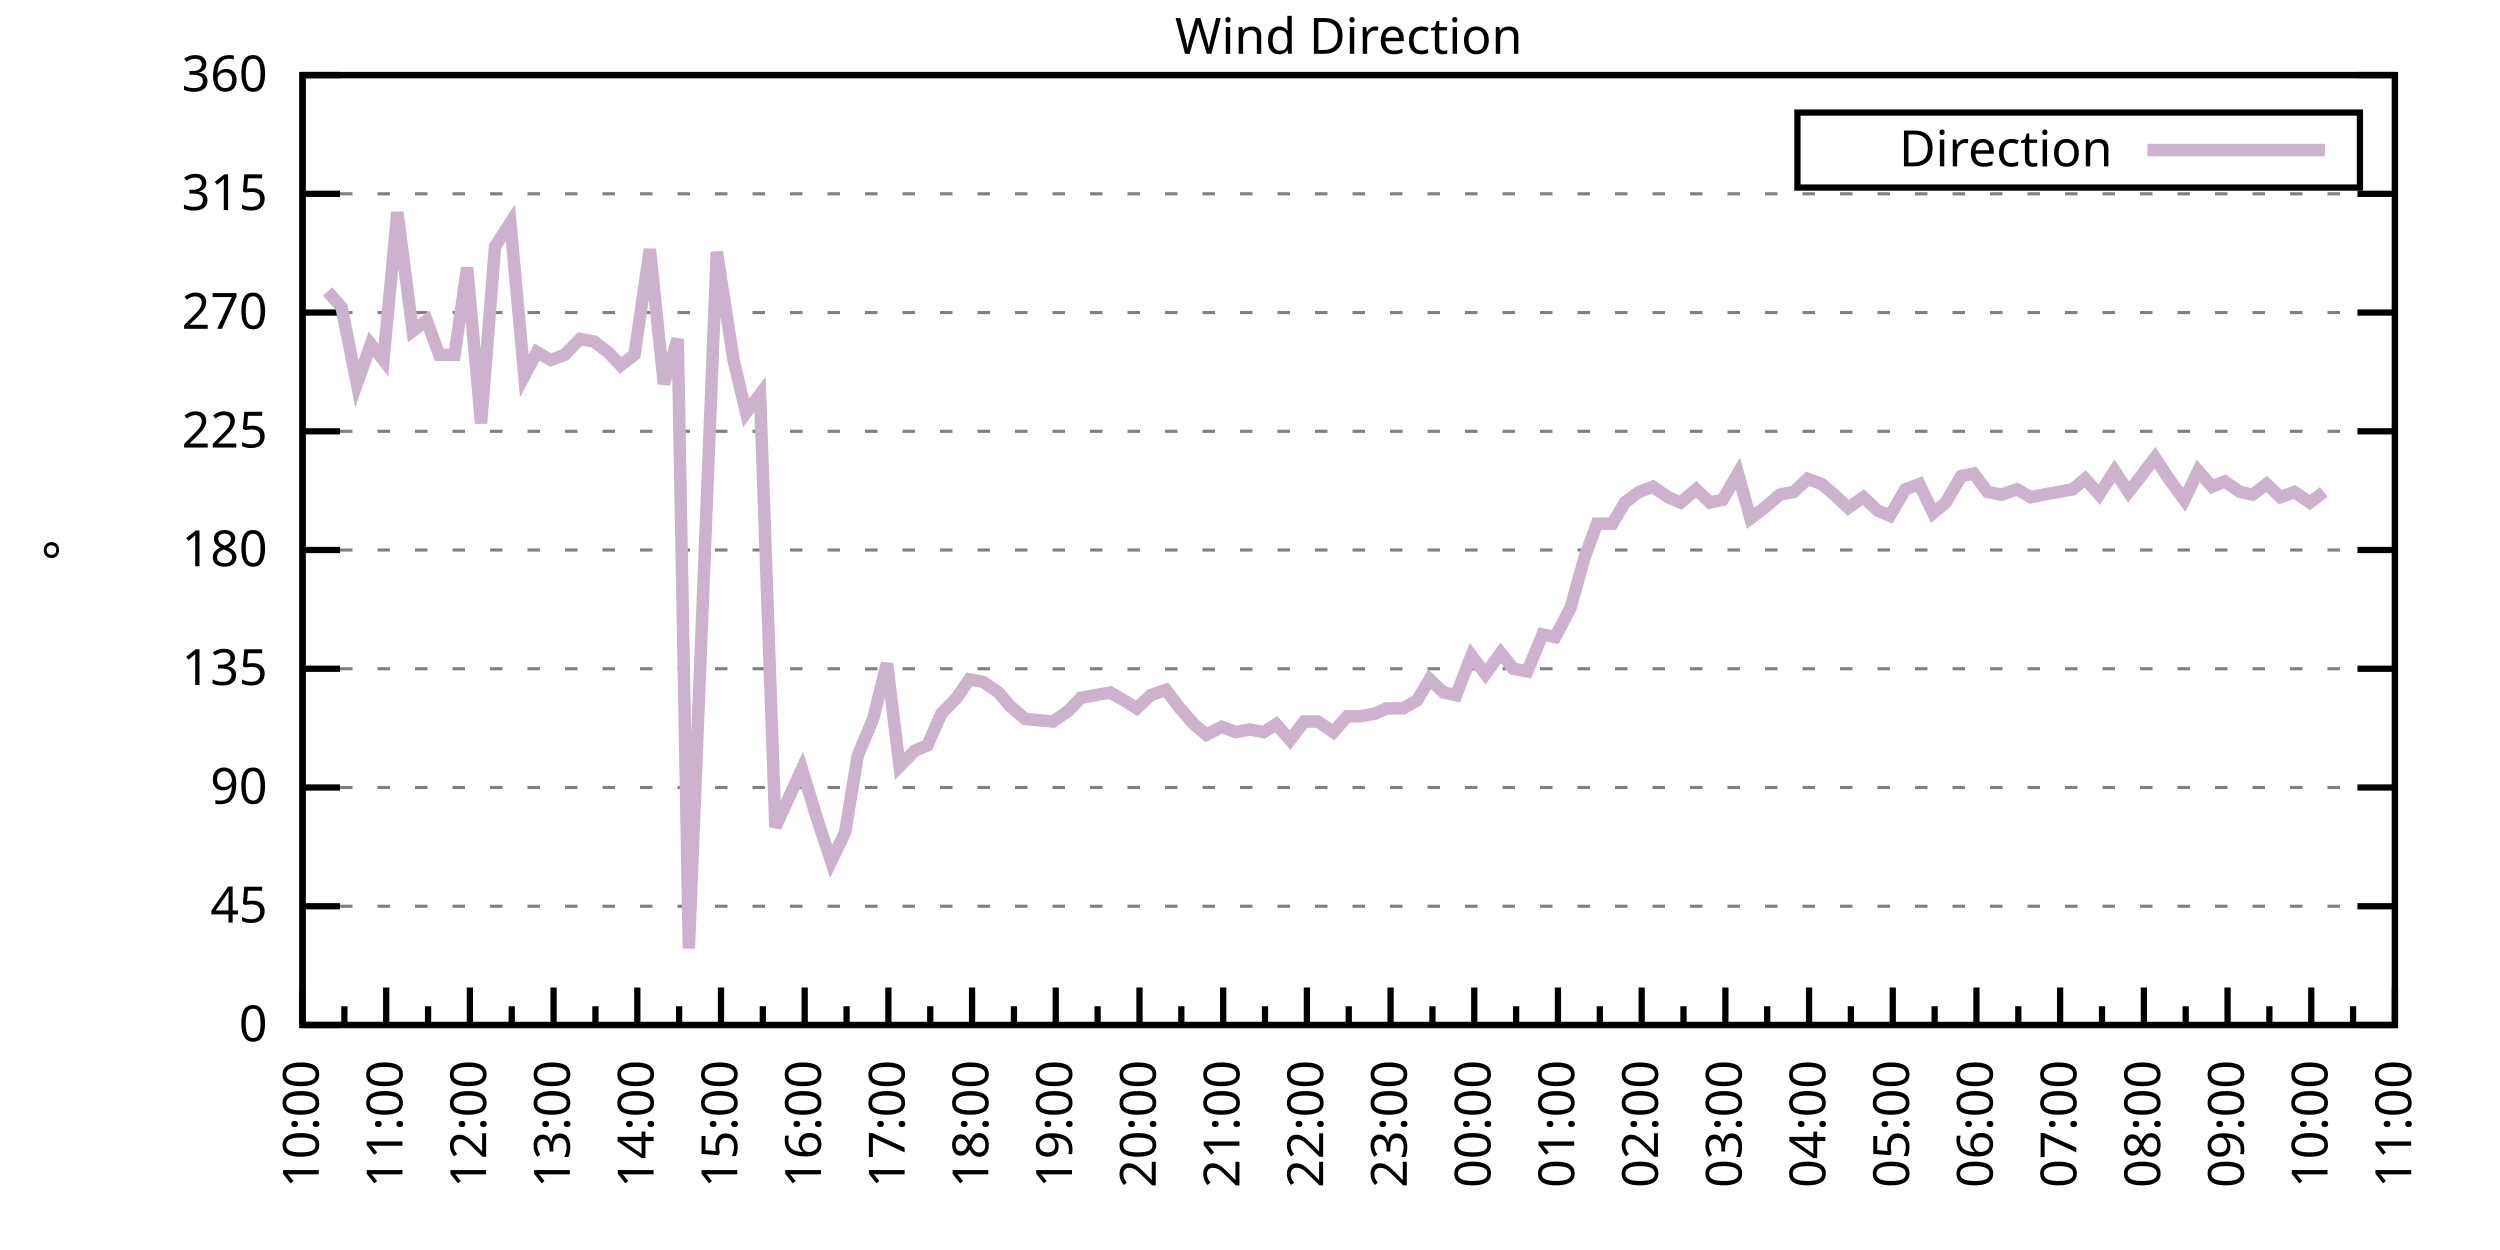
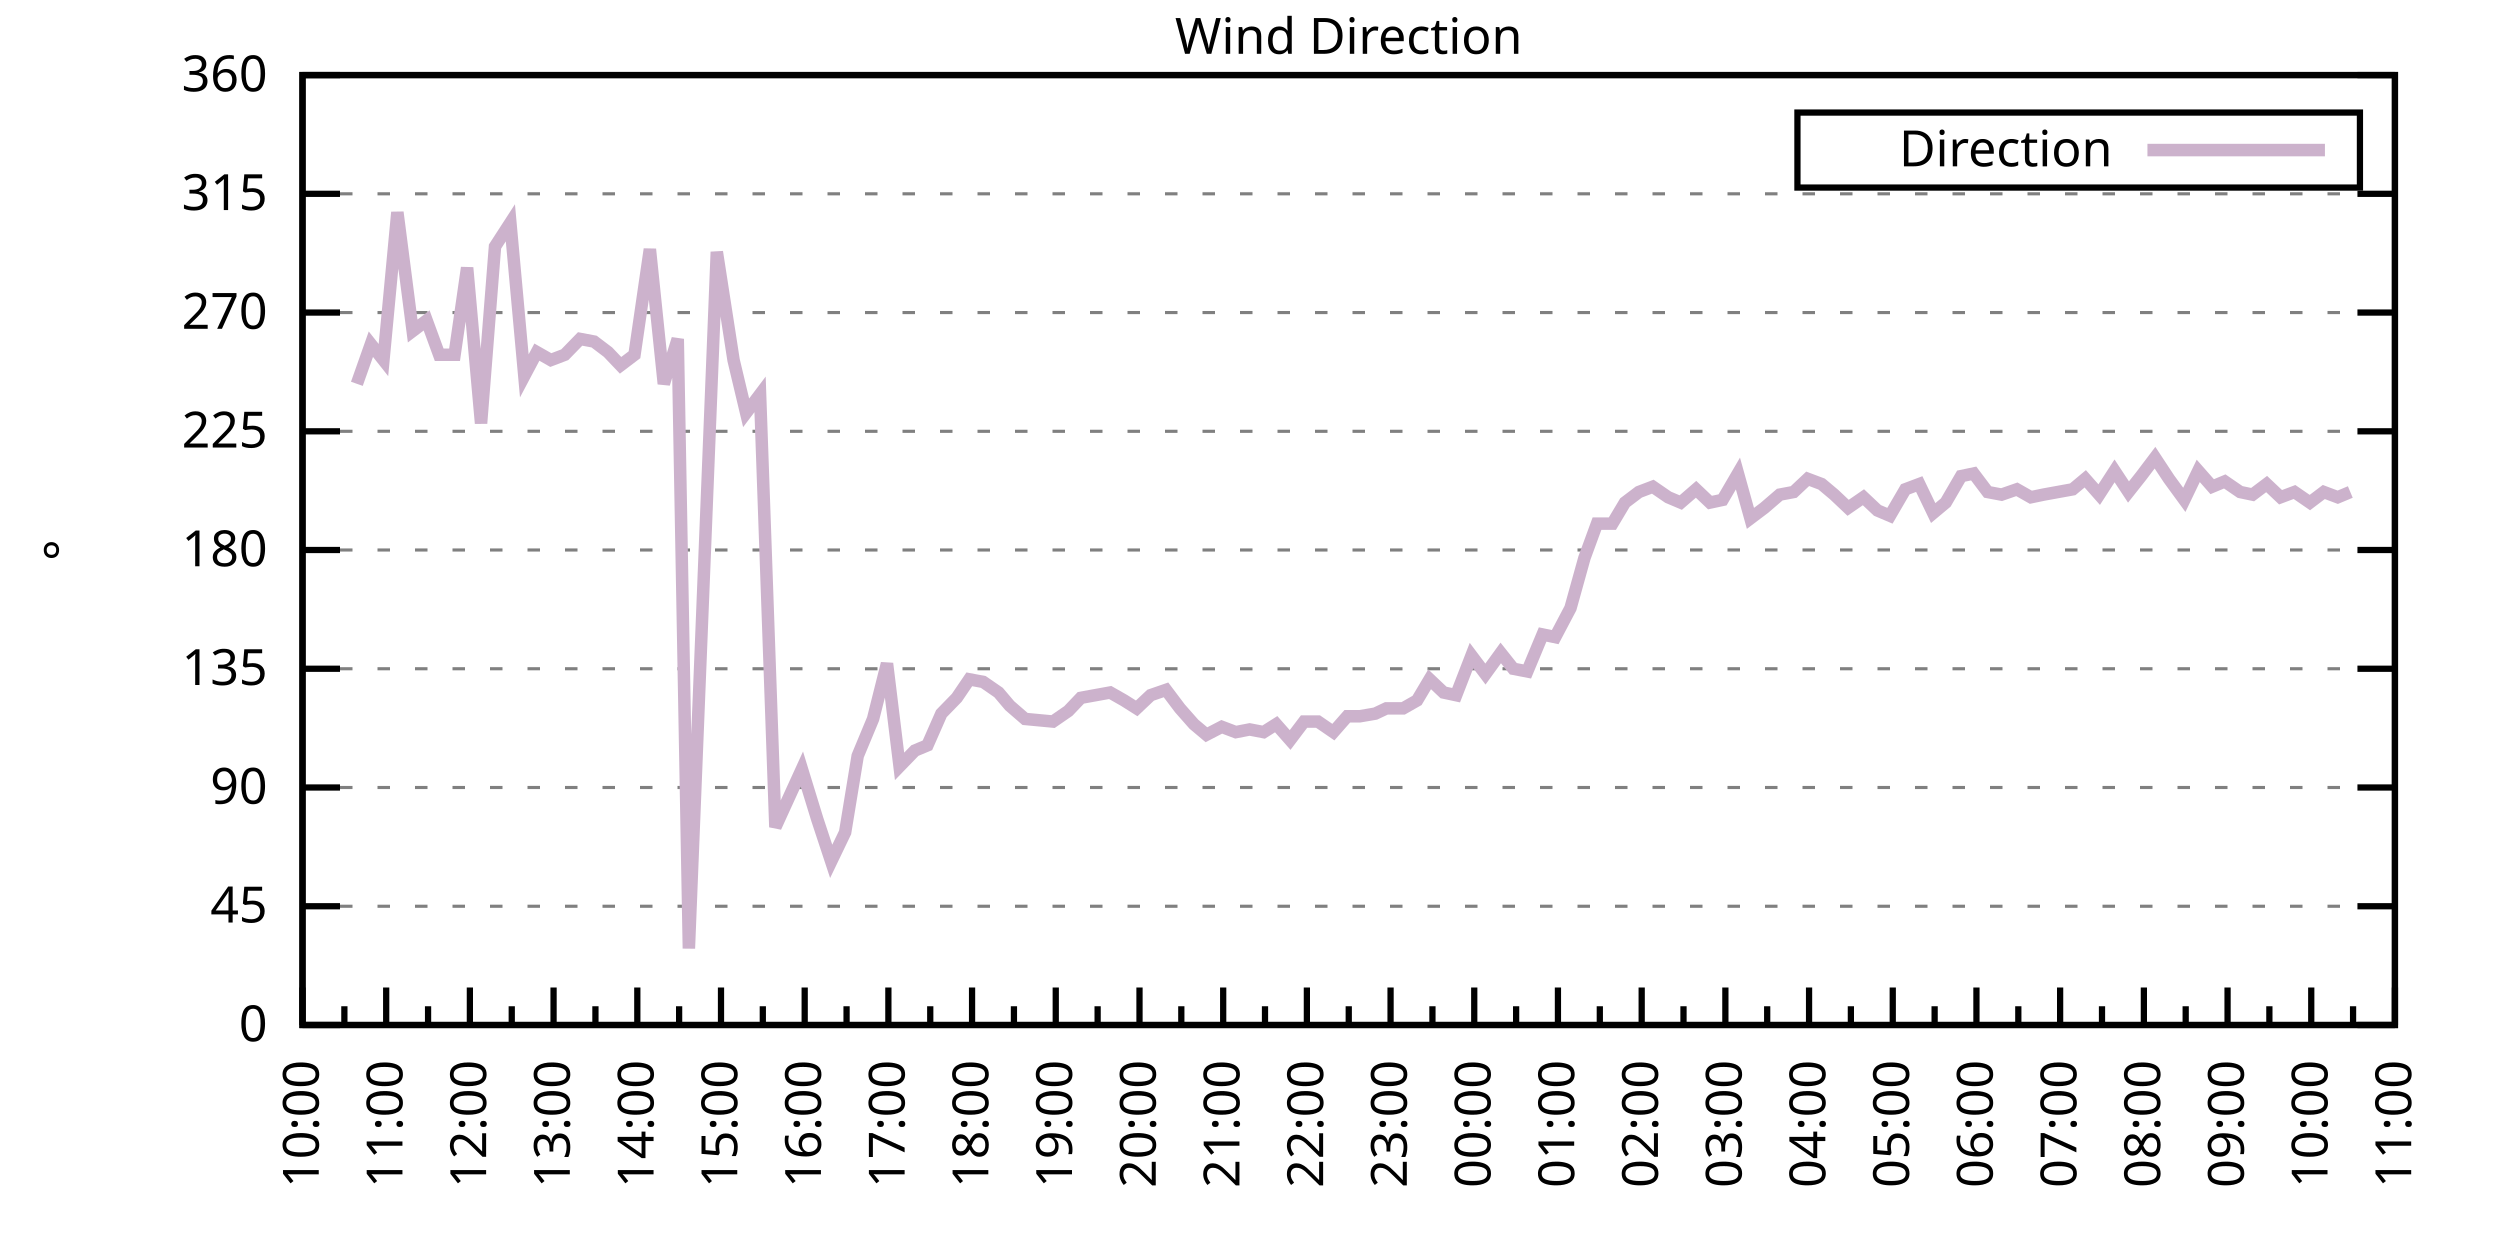
<svg xmlns="http://www.w3.org/2000/svg" xmlns:xlink="http://www.w3.org/1999/xlink" width="400" height="200" viewBox="0 0 400 200">
  <g id="gnuplot_canvas">
    <rect x="0" y="0" width="400" height="200" fill="none" />
    <defs>
      <circle id="gpDot" r="0.5" stroke-width="0.5" stroke="currentColor" />
      <path id="gpPt0" stroke-width="0.333" stroke="currentColor" d="M-1,0 h2 M0,-1 v2" />
      <path id="gpPt1" stroke-width="0.333" stroke="currentColor" d="M-1,-1 L1,1 M1,-1 L-1,1" />
      <path id="gpPt2" stroke-width="0.333" stroke="currentColor" d="M-1,0 L1,0 M0,-1 L0,1 M-1,-1 L1,1 M-1,1 L1,-1" />
      <rect id="gpPt3" stroke-width="0.333" stroke="currentColor" x="-1" y="-1" width="2" height="2" />
      <rect id="gpPt4" stroke-width="0.333" stroke="currentColor" fill="currentColor" x="-1" y="-1" width="2" height="2" />
      <circle id="gpPt5" stroke-width="0.333" stroke="currentColor" cx="0" cy="0" r="1" />
      <use xlink:href="#gpPt5" id="gpPt6" fill="currentColor" stroke="none" />
      <path id="gpPt7" stroke-width="0.333" stroke="currentColor" d="M0,-1.33 L-1.33,0.67 L1.33,0.67 z" />
      <use xlink:href="#gpPt7" id="gpPt8" fill="currentColor" stroke="none" />
      <use xlink:href="#gpPt7" id="gpPt9" stroke="currentColor" transform="rotate(180)" />
      <use xlink:href="#gpPt9" id="gpPt10" fill="currentColor" stroke="none" />
      <use xlink:href="#gpPt3" id="gpPt11" stroke="currentColor" transform="rotate(45)" />
      <use xlink:href="#gpPt11" id="gpPt12" fill="currentColor" stroke="none" />
      <path id="gpPt13" stroke-width="0.333" stroke="currentColor" d="M0,1.330 L1.265,0.411 L0.782,-1.067 L-0.782,-1.076 L-1.265,0.411 z" />
      <use xlink:href="#gpPt13" id="gpPt14" fill="currentColor" stroke="none" />
      <filter id="textbox" filterUnits="objectBoundingBox" x="0" y="0" height="1" width="1">
        <feFlood flood-color="white" flood-opacity="1" result="bgnd" />
        <feComposite in="SourceGraphic" in2="bgnd" operator="atop" />
      </filter>
      <filter id="greybox" filterUnits="objectBoundingBox" x="0" y="0" height="1" width="1">
        <feFlood flood-color="lightgrey" flood-opacity="1" result="grey" />
        <feComposite in="SourceGraphic" in2="grey" operator="atop" />
      </filter>
    </defs>
    <g fill="none" color="white" stroke="currentColor" stroke-width="1.00" stroke-linecap="butt" stroke-linejoin="miter">
</g>
    <g fill="none" color="black" stroke="currentColor" stroke-width="1.00" stroke-linecap="butt" stroke-linejoin="miter">
      <g stroke="none" shape-rendering="crispEdges">
        <polygon fill="rgb(255, 255, 255)" points="48.40,164.00 383.18,164.00 383.18,12.02 48.40,12.02 " />
      </g>
    </g>
    <g fill="none" color="black" stroke="currentColor" stroke-width="1.00" stroke-linecap="butt" stroke-linejoin="miter">
</g>
    <g fill="none" color="black" stroke="black" stroke-width="0.50" stroke-linecap="butt" stroke-linejoin="miter">
</g>
    <g fill="none" color="gray" stroke="currentColor" stroke-width="0.50" stroke-linecap="butt" stroke-linejoin="miter">
      <path stroke="gray" stroke-dasharray="2,4" class="gridline" d="M48.40,164.00 L383.19,164.00  " />
    </g>
    <g fill="none" color="gray" stroke="gray" stroke-width="1.00" stroke-linecap="butt" stroke-linejoin="miter">
</g>
    <g fill="none" color="black" stroke="currentColor" stroke-width="1.00" stroke-linecap="butt" stroke-linejoin="miter">
      <path stroke="black" d="M48.40,164.00 L54.40,164.00 M383.19,164.00 L377.19,164.00  " />
      <g transform="translate(42.80,166.60)" stroke="none" fill="black" font-family="Sans" font-size="8.00" text-anchor="end">
        <text>
          <tspan font-family="Sans"> 0</tspan>
        </text>
      </g>
    </g>
    <g fill="none" color="black" stroke="currentColor" stroke-width="1.00" stroke-linecap="butt" stroke-linejoin="miter">
</g>
    <g fill="none" color="black" stroke="black" stroke-width="0.50" stroke-linecap="butt" stroke-linejoin="miter">
</g>
    <g fill="none" color="gray" stroke="currentColor" stroke-width="0.50" stroke-linecap="butt" stroke-linejoin="miter">
      <path stroke="gray" stroke-dasharray="2,4" class="gridline" d="M48.40,145.00 L383.19,145.00  " />
    </g>
    <g fill="none" color="gray" stroke="gray" stroke-width="1.00" stroke-linecap="butt" stroke-linejoin="miter">
</g>
    <g fill="none" color="black" stroke="currentColor" stroke-width="1.00" stroke-linecap="butt" stroke-linejoin="miter">
      <path stroke="black" d="M48.40,145.00 L54.40,145.00 M383.19,145.00 L377.19,145.00  " />
      <g transform="translate(42.80,147.60)" stroke="none" fill="black" font-family="Sans" font-size="8.00" text-anchor="end">
        <text>
          <tspan font-family="Sans"> 45</tspan>
        </text>
      </g>
    </g>
    <g fill="none" color="black" stroke="currentColor" stroke-width="1.00" stroke-linecap="butt" stroke-linejoin="miter">
</g>
    <g fill="none" color="black" stroke="black" stroke-width="0.50" stroke-linecap="butt" stroke-linejoin="miter">
</g>
    <g fill="none" color="gray" stroke="currentColor" stroke-width="0.50" stroke-linecap="butt" stroke-linejoin="miter">
      <path stroke="gray" stroke-dasharray="2,4" class="gridline" d="M48.40,126.00 L383.19,126.00  " />
    </g>
    <g fill="none" color="gray" stroke="gray" stroke-width="1.00" stroke-linecap="butt" stroke-linejoin="miter">
</g>
    <g fill="none" color="black" stroke="currentColor" stroke-width="1.00" stroke-linecap="butt" stroke-linejoin="miter">
      <path stroke="black" d="M48.40,126.00 L54.40,126.00 M383.19,126.00 L377.19,126.00  " />
      <g transform="translate(42.80,128.60)" stroke="none" fill="black" font-family="Sans" font-size="8.00" text-anchor="end">
        <text>
          <tspan font-family="Sans"> 90</tspan>
        </text>
      </g>
    </g>
    <g fill="none" color="black" stroke="currentColor" stroke-width="1.00" stroke-linecap="butt" stroke-linejoin="miter">
</g>
    <g fill="none" color="black" stroke="black" stroke-width="0.50" stroke-linecap="butt" stroke-linejoin="miter">
</g>
    <g fill="none" color="gray" stroke="currentColor" stroke-width="0.50" stroke-linecap="butt" stroke-linejoin="miter">
      <path stroke="gray" stroke-dasharray="2,4" class="gridline" d="M48.40,107.00 L383.19,107.00  " />
    </g>
    <g fill="none" color="gray" stroke="gray" stroke-width="1.00" stroke-linecap="butt" stroke-linejoin="miter">
</g>
    <g fill="none" color="black" stroke="currentColor" stroke-width="1.00" stroke-linecap="butt" stroke-linejoin="miter">
      <path stroke="black" d="M48.40,107.00 L54.40,107.00 M383.19,107.00 L377.19,107.00  " />
      <g transform="translate(42.80,109.60)" stroke="none" fill="black" font-family="Sans" font-size="8.00" text-anchor="end">
        <text>
          <tspan font-family="Sans"> 135</tspan>
        </text>
      </g>
    </g>
    <g fill="none" color="black" stroke="currentColor" stroke-width="1.00" stroke-linecap="butt" stroke-linejoin="miter">
</g>
    <g fill="none" color="black" stroke="black" stroke-width="0.50" stroke-linecap="butt" stroke-linejoin="miter">
</g>
    <g fill="none" color="gray" stroke="currentColor" stroke-width="0.50" stroke-linecap="butt" stroke-linejoin="miter">
      <path stroke="gray" stroke-dasharray="2,4" class="gridline" d="M48.40,88.00 L383.19,88.00  " />
    </g>
    <g fill="none" color="gray" stroke="gray" stroke-width="1.00" stroke-linecap="butt" stroke-linejoin="miter">
</g>
    <g fill="none" color="black" stroke="currentColor" stroke-width="1.00" stroke-linecap="butt" stroke-linejoin="miter">
      <path stroke="black" d="M48.40,88.00 L54.40,88.00 M383.19,88.00 L377.19,88.00  " />
      <g transform="translate(42.80,90.60)" stroke="none" fill="black" font-family="Sans" font-size="8.00" text-anchor="end">
        <text>
          <tspan font-family="Sans"> 180</tspan>
        </text>
      </g>
    </g>
    <g fill="none" color="black" stroke="currentColor" stroke-width="1.00" stroke-linecap="butt" stroke-linejoin="miter">
</g>
    <g fill="none" color="black" stroke="black" stroke-width="0.50" stroke-linecap="butt" stroke-linejoin="miter">
</g>
    <g fill="none" color="gray" stroke="currentColor" stroke-width="0.50" stroke-linecap="butt" stroke-linejoin="miter">
      <path stroke="gray" stroke-dasharray="2,4" class="gridline" d="M48.40,69.01 L383.19,69.01  " />
    </g>
    <g fill="none" color="gray" stroke="gray" stroke-width="1.00" stroke-linecap="butt" stroke-linejoin="miter">
</g>
    <g fill="none" color="black" stroke="currentColor" stroke-width="1.00" stroke-linecap="butt" stroke-linejoin="miter">
      <path stroke="black" d="M48.40,69.01 L54.40,69.01 M383.19,69.01 L377.19,69.01  " />
      <g transform="translate(42.80,71.61)" stroke="none" fill="black" font-family="Sans" font-size="8.00" text-anchor="end">
        <text>
          <tspan font-family="Sans"> 225</tspan>
        </text>
      </g>
    </g>
    <g fill="none" color="black" stroke="currentColor" stroke-width="1.00" stroke-linecap="butt" stroke-linejoin="miter">
</g>
    <g fill="none" color="black" stroke="black" stroke-width="0.50" stroke-linecap="butt" stroke-linejoin="miter">
</g>
    <g fill="none" color="gray" stroke="currentColor" stroke-width="0.50" stroke-linecap="butt" stroke-linejoin="miter">
      <path stroke="gray" stroke-dasharray="2,4" class="gridline" d="M48.40,50.01 L383.19,50.01  " />
    </g>
    <g fill="none" color="gray" stroke="gray" stroke-width="1.00" stroke-linecap="butt" stroke-linejoin="miter">
</g>
    <g fill="none" color="black" stroke="currentColor" stroke-width="1.00" stroke-linecap="butt" stroke-linejoin="miter">
      <path stroke="black" d="M48.40,50.01 L54.40,50.01 M383.19,50.01 L377.19,50.01  " />
      <g transform="translate(42.80,52.61)" stroke="none" fill="black" font-family="Sans" font-size="8.00" text-anchor="end">
        <text>
          <tspan font-family="Sans"> 270</tspan>
        </text>
      </g>
    </g>
    <g fill="none" color="black" stroke="currentColor" stroke-width="1.00" stroke-linecap="butt" stroke-linejoin="miter">
</g>
    <g fill="none" color="black" stroke="black" stroke-width="0.50" stroke-linecap="butt" stroke-linejoin="miter">
</g>
    <g fill="none" color="gray" stroke="currentColor" stroke-width="0.50" stroke-linecap="butt" stroke-linejoin="miter">
      <path stroke="gray" stroke-dasharray="2,4" class="gridline" d="M48.40,31.01 L383.19,31.01  " />
    </g>
    <g fill="none" color="gray" stroke="gray" stroke-width="1.00" stroke-linecap="butt" stroke-linejoin="miter">
</g>
    <g fill="none" color="black" stroke="currentColor" stroke-width="1.00" stroke-linecap="butt" stroke-linejoin="miter">
      <path stroke="black" d="M48.40,31.01 L54.40,31.01 M383.19,31.01 L377.19,31.01  " />
      <g transform="translate(42.80,33.61)" stroke="none" fill="black" font-family="Sans" font-size="8.00" text-anchor="end">
        <text>
          <tspan font-family="Sans"> 315</tspan>
        </text>
      </g>
    </g>
    <g fill="none" color="black" stroke="currentColor" stroke-width="1.00" stroke-linecap="butt" stroke-linejoin="miter">
</g>
    <g fill="none" color="black" stroke="black" stroke-width="0.50" stroke-linecap="butt" stroke-linejoin="miter">
</g>
    <g fill="none" color="gray" stroke="currentColor" stroke-width="0.50" stroke-linecap="butt" stroke-linejoin="miter">
      <path stroke="gray" stroke-dasharray="2,4" class="gridline" d="M48.40,12.01 L383.19,12.01  " />
    </g>
    <g fill="none" color="gray" stroke="gray" stroke-width="1.00" stroke-linecap="butt" stroke-linejoin="miter">
</g>
    <g fill="none" color="black" stroke="currentColor" stroke-width="1.00" stroke-linecap="butt" stroke-linejoin="miter">
      <path stroke="black" d="M48.40,12.01 L54.40,12.01 M383.19,12.01 L377.19,12.01  " />
      <g transform="translate(42.80,14.61)" stroke="none" fill="black" font-family="Sans" font-size="8.00" text-anchor="end">
        <text>
          <tspan font-family="Sans"> 360</tspan>
        </text>
      </g>
    </g>
    <g fill="none" color="black" stroke="currentColor" stroke-width="1.00" stroke-linecap="butt" stroke-linejoin="miter">
      <path stroke="black" d="M48.40,164.00 L48.40,158.00  " />
      <g transform="translate(51.00,169.60) rotate(270)" stroke="none" fill="black" font-family="Sans" font-size="8.00" text-anchor="end">
        <text>
          <tspan font-family="Sans">10:00</tspan>
        </text>
      </g>
    </g>
    <g fill="none" color="black" stroke="currentColor" stroke-width="1.00" stroke-linecap="butt" stroke-linejoin="miter">
      <path stroke="black" d="M55.10,164.00 L55.10,161.00 M61.79,164.00 L61.79,158.00  " />
      <g transform="translate(64.39,169.60) rotate(270)" stroke="none" fill="black" font-family="Sans" font-size="8.00" text-anchor="end">
        <text>
          <tspan font-family="Sans">11:00</tspan>
        </text>
      </g>
    </g>
    <g fill="none" color="black" stroke="currentColor" stroke-width="1.00" stroke-linecap="butt" stroke-linejoin="miter">
      <path stroke="black" d="M68.49,164.00 L68.49,161.00 M75.18,164.00 L75.18,158.00  " />
      <g transform="translate(77.78,169.60) rotate(270)" stroke="none" fill="black" font-family="Sans" font-size="8.00" text-anchor="end">
        <text>
          <tspan font-family="Sans">12:00</tspan>
        </text>
      </g>
    </g>
    <g fill="none" color="black" stroke="currentColor" stroke-width="1.00" stroke-linecap="butt" stroke-linejoin="miter">
      <path stroke="black" d="M81.88,164.00 L81.88,161.00 M88.57,164.00 L88.57,158.00  " />
      <g transform="translate(91.17,169.60) rotate(270)" stroke="none" fill="black" font-family="Sans" font-size="8.00" text-anchor="end">
        <text>
          <tspan font-family="Sans">13:00</tspan>
        </text>
      </g>
    </g>
    <g fill="none" color="black" stroke="currentColor" stroke-width="1.00" stroke-linecap="butt" stroke-linejoin="miter">
      <path stroke="black" d="M95.27,164.00 L95.27,161.00 M101.97,164.00 L101.97,158.00  " />
      <g transform="translate(104.57,169.60) rotate(270)" stroke="none" fill="black" font-family="Sans" font-size="8.00" text-anchor="end">
        <text>
          <tspan font-family="Sans">14:00</tspan>
        </text>
      </g>
    </g>
    <g fill="none" color="black" stroke="currentColor" stroke-width="1.00" stroke-linecap="butt" stroke-linejoin="miter">
      <path stroke="black" d="M108.66,164.00 L108.66,161.00 M115.36,164.00 L115.36,158.00  " />
      <g transform="translate(117.96,169.60) rotate(270)" stroke="none" fill="black" font-family="Sans" font-size="8.00" text-anchor="end">
        <text>
          <tspan font-family="Sans">15:00</tspan>
        </text>
      </g>
    </g>
    <g fill="none" color="black" stroke="currentColor" stroke-width="1.00" stroke-linecap="butt" stroke-linejoin="miter">
      <path stroke="black" d="M122.05,164.00 L122.05,161.00 M128.75,164.00 L128.75,158.00  " />
      <g transform="translate(131.35,169.60) rotate(270)" stroke="none" fill="black" font-family="Sans" font-size="8.00" text-anchor="end">
        <text>
          <tspan font-family="Sans">16:00</tspan>
        </text>
      </g>
    </g>
    <g fill="none" color="black" stroke="currentColor" stroke-width="1.00" stroke-linecap="butt" stroke-linejoin="miter">
      <path stroke="black" d="M135.45,164.00 L135.45,161.00 M142.14,164.00 L142.14,158.00  " />
      <g transform="translate(144.74,169.60) rotate(270)" stroke="none" fill="black" font-family="Sans" font-size="8.00" text-anchor="end">
        <text>
          <tspan font-family="Sans">17:00</tspan>
        </text>
      </g>
    </g>
    <g fill="none" color="black" stroke="currentColor" stroke-width="1.00" stroke-linecap="butt" stroke-linejoin="miter">
      <path stroke="black" d="M148.84,164.00 L148.84,161.00 M155.53,164.00 L155.53,158.00  " />
      <g transform="translate(158.13,169.60) rotate(270)" stroke="none" fill="black" font-family="Sans" font-size="8.00" text-anchor="end">
        <text>
          <tspan font-family="Sans">18:00</tspan>
        </text>
      </g>
    </g>
    <g fill="none" color="black" stroke="currentColor" stroke-width="1.00" stroke-linecap="butt" stroke-linejoin="miter">
      <path stroke="black" d="M162.23,164.00 L162.23,161.00 M168.92,164.00 L168.92,158.00  " />
      <g transform="translate(171.52,169.60) rotate(270)" stroke="none" fill="black" font-family="Sans" font-size="8.00" text-anchor="end">
        <text>
          <tspan font-family="Sans">19:00</tspan>
        </text>
      </g>
    </g>
    <g fill="none" color="black" stroke="currentColor" stroke-width="1.00" stroke-linecap="butt" stroke-linejoin="miter">
      <path stroke="black" d="M175.62,164.00 L175.62,161.00 M182.32,164.00 L182.32,158.00  " />
      <g transform="translate(184.92,169.60) rotate(270)" stroke="none" fill="black" font-family="Sans" font-size="8.00" text-anchor="end">
        <text>
          <tspan font-family="Sans">20:00</tspan>
        </text>
      </g>
    </g>
    <g fill="none" color="black" stroke="currentColor" stroke-width="1.00" stroke-linecap="butt" stroke-linejoin="miter">
      <path stroke="black" d="M189.01,164.00 L189.01,161.00 M195.71,164.00 L195.71,158.00  " />
      <g transform="translate(198.31,169.60) rotate(270)" stroke="none" fill="black" font-family="Sans" font-size="8.00" text-anchor="end">
        <text>
          <tspan font-family="Sans">21:00</tspan>
        </text>
      </g>
    </g>
    <g fill="none" color="black" stroke="currentColor" stroke-width="1.00" stroke-linecap="butt" stroke-linejoin="miter">
      <path stroke="black" d="M202.40,164.00 L202.40,161.00 M209.10,164.00 L209.10,158.00  " />
      <g transform="translate(211.70,169.60) rotate(270)" stroke="none" fill="black" font-family="Sans" font-size="8.00" text-anchor="end">
        <text>
          <tspan font-family="Sans">22:00</tspan>
        </text>
      </g>
    </g>
    <g fill="none" color="black" stroke="currentColor" stroke-width="1.00" stroke-linecap="butt" stroke-linejoin="miter">
      <path stroke="black" d="M215.80,164.00 L215.80,161.00 M222.49,164.00 L222.49,158.00  " />
      <g transform="translate(225.09,169.60) rotate(270)" stroke="none" fill="black" font-family="Sans" font-size="8.00" text-anchor="end">
        <text>
          <tspan font-family="Sans">23:00</tspan>
        </text>
      </g>
    </g>
    <g fill="none" color="black" stroke="currentColor" stroke-width="1.00" stroke-linecap="butt" stroke-linejoin="miter">
      <path stroke="black" d="M229.19,164.00 L229.19,161.00 M235.88,164.00 L235.88,158.00  " />
      <g transform="translate(238.48,169.60) rotate(270)" stroke="none" fill="black" font-family="Sans" font-size="8.00" text-anchor="end">
        <text>
          <tspan font-family="Sans">00:00</tspan>
        </text>
      </g>
    </g>
    <g fill="none" color="black" stroke="currentColor" stroke-width="1.00" stroke-linecap="butt" stroke-linejoin="miter">
      <path stroke="black" d="M242.58,164.00 L242.58,161.00 M249.27,164.00 L249.27,158.00  " />
      <g transform="translate(251.87,169.60) rotate(270)" stroke="none" fill="black" font-family="Sans" font-size="8.00" text-anchor="end">
        <text>
          <tspan font-family="Sans">01:00</tspan>
        </text>
      </g>
    </g>
    <g fill="none" color="black" stroke="currentColor" stroke-width="1.00" stroke-linecap="butt" stroke-linejoin="miter">
      <path stroke="black" d="M255.97,164.00 L255.97,161.00 M262.67,164.00 L262.67,158.00  " />
      <g transform="translate(265.27,169.60) rotate(270)" stroke="none" fill="black" font-family="Sans" font-size="8.00" text-anchor="end">
        <text>
          <tspan font-family="Sans">02:00</tspan>
        </text>
      </g>
    </g>
    <g fill="none" color="black" stroke="currentColor" stroke-width="1.00" stroke-linecap="butt" stroke-linejoin="miter">
      <path stroke="black" d="M269.36,164.00 L269.36,161.00 M276.06,164.00 L276.06,158.00  " />
      <g transform="translate(278.66,169.60) rotate(270)" stroke="none" fill="black" font-family="Sans" font-size="8.00" text-anchor="end">
        <text>
          <tspan font-family="Sans">03:00</tspan>
        </text>
      </g>
    </g>
    <g fill="none" color="black" stroke="currentColor" stroke-width="1.00" stroke-linecap="butt" stroke-linejoin="miter">
      <path stroke="black" d="M282.75,164.00 L282.75,161.00 M289.45,164.00 L289.45,158.00  " />
      <g transform="translate(292.05,169.60) rotate(270)" stroke="none" fill="black" font-family="Sans" font-size="8.00" text-anchor="end">
        <text>
          <tspan font-family="Sans">04:00</tspan>
        </text>
      </g>
    </g>
    <g fill="none" color="black" stroke="currentColor" stroke-width="1.00" stroke-linecap="butt" stroke-linejoin="miter">
      <path stroke="black" d="M296.14,164.00 L296.14,161.00 M302.84,164.00 L302.84,158.00  " />
      <g transform="translate(305.44,169.60) rotate(270)" stroke="none" fill="black" font-family="Sans" font-size="8.00" text-anchor="end">
        <text>
          <tspan font-family="Sans">05:00</tspan>
        </text>
      </g>
    </g>
    <g fill="none" color="black" stroke="currentColor" stroke-width="1.00" stroke-linecap="butt" stroke-linejoin="miter">
      <path stroke="black" d="M309.54,164.00 L309.54,161.00 M316.23,164.00 L316.23,158.00  " />
      <g transform="translate(318.83,169.60) rotate(270)" stroke="none" fill="black" font-family="Sans" font-size="8.00" text-anchor="end">
        <text>
          <tspan font-family="Sans">06:00</tspan>
        </text>
      </g>
    </g>
    <g fill="none" color="black" stroke="currentColor" stroke-width="1.00" stroke-linecap="butt" stroke-linejoin="miter">
      <path stroke="black" d="M322.93,164.00 L322.93,161.00 M329.62,164.00 L329.62,158.00  " />
      <g transform="translate(332.22,169.60) rotate(270)" stroke="none" fill="black" font-family="Sans" font-size="8.00" text-anchor="end">
        <text>
          <tspan font-family="Sans">07:00</tspan>
        </text>
      </g>
    </g>
    <g fill="none" color="black" stroke="currentColor" stroke-width="1.00" stroke-linecap="butt" stroke-linejoin="miter">
      <path stroke="black" d="M336.32,164.00 L336.32,161.00 M343.02,164.00 L343.02,158.00  " />
      <g transform="translate(345.62,169.60) rotate(270)" stroke="none" fill="black" font-family="Sans" font-size="8.00" text-anchor="end">
        <text>
          <tspan font-family="Sans">08:00</tspan>
        </text>
      </g>
    </g>
    <g fill="none" color="black" stroke="currentColor" stroke-width="1.00" stroke-linecap="butt" stroke-linejoin="miter">
      <path stroke="black" d="M349.71,164.00 L349.71,161.00 M356.41,164.00 L356.41,158.00  " />
      <g transform="translate(359.01,169.60) rotate(270)" stroke="none" fill="black" font-family="Sans" font-size="8.00" text-anchor="end">
        <text>
          <tspan font-family="Sans">09:00</tspan>
        </text>
      </g>
    </g>
    <g fill="none" color="black" stroke="currentColor" stroke-width="1.00" stroke-linecap="butt" stroke-linejoin="miter">
      <path stroke="black" d="M363.10,164.00 L363.10,161.00 M369.80,164.00 L369.80,158.00  " />
      <g transform="translate(372.40,169.60) rotate(270)" stroke="none" fill="black" font-family="Sans" font-size="8.00" text-anchor="end">
        <text>
          <tspan font-family="Sans">10:00</tspan>
        </text>
      </g>
    </g>
    <g fill="none" color="black" stroke="currentColor" stroke-width="1.00" stroke-linecap="butt" stroke-linejoin="miter">
      <path stroke="black" d="M376.49,164.00 L376.49,161.00 M383.19,164.00 L383.19,158.00  " />
      <g transform="translate(385.79,169.60) rotate(270)" stroke="none" fill="black" font-family="Sans" font-size="8.00" text-anchor="end">
        <text>
          <tspan font-family="Sans">11:00</tspan>
        </text>
      </g>
    </g>
    <g fill="none" color="black" stroke="currentColor" stroke-width="1.00" stroke-linecap="butt" stroke-linejoin="miter">
</g>
    <g fill="none" color="black" stroke="currentColor" stroke-width="1.00" stroke-linecap="butt" stroke-linejoin="miter">
      <path stroke="black" d="M48.40,12.01 L48.40,164.00 L383.19,164.00 L383.19,12.01 L48.40,12.01 Z  " />
    </g>
    <g fill="none" color="black" stroke="currentColor" stroke-width="1.00" stroke-linecap="butt" stroke-linejoin="miter">
      <g transform="translate(12.80,88.01) rotate(270)" stroke="none" fill="black" font-family="Sans" font-size="8.00" text-anchor="middle">
        <text>
          <tspan font-family="Sans">°</tspan>
        </text>
      </g>
    </g>
    <g fill="none" color="black" stroke="currentColor" stroke-width="1.00" stroke-linecap="butt" stroke-linejoin="miter">
</g>
    <g fill="none" color="black" stroke="currentColor" stroke-width="1.00" stroke-linecap="butt" stroke-linejoin="miter">
      <path stroke="black" d="M287.59,30.01 L287.59,18.01 L377.59,18.01 L377.59,30.01 L287.59,30.01 Z  " />
    </g>
    <g id="Wind_direction_plot_1">
      <g fill="none" color="white" stroke="black" stroke-width="2.00" stroke-linecap="butt" stroke-linejoin="miter">
</g>
      <g fill="none" color="black" stroke="currentColor" stroke-width="2.00" stroke-linecap="butt" stroke-linejoin="miter">
        <g transform="translate(337.99,26.61)" stroke="none" fill="black" font-family="Sans" font-size="8.00" text-anchor="end">
          <text>
            <tspan font-family="Sans">Direction</tspan>
          </text>
        </g>
      </g>
      <g fill="none" color="black" stroke="currentColor" stroke-width="2.00" stroke-linecap="butt" stroke-linejoin="miter">
-         <path stroke="rgb(204, 178, 204)" d="M343.59,24.01 L371.99,24.01 M52.42,46.63 L54.65,49.16 L57.10,61.41 L59.34,55.07 L61.35,57.61 L63.58,33.96   L66.03,52.96 L68.26,51.27 L70.27,56.76 L72.73,56.76 L74.74,42.83 L76.97,67.74 L79.20,39.45 L81.66,35.65   L83.89,60.14 L85.90,56.34 L88.13,57.61 L90.36,56.76 L92.82,54.23 L95.05,54.65 L97.28,56.34 L99.29,58.45   L101.52,56.76 L103.98,39.87 L106.21,61.41 L108.44,54.23 L110.22,151.76 L114.69,40.30 L117.37,57.61 L119.38,66.05   L121.61,63.10 L124.06,132.34 L128.30,123.05 L130.76,131.07 L132.99,137.82 L135.22,133.18 L137.23,120.94 L139.69,115.03   L141.92,106.16 L143.93,122.62 L146.38,120.09 L148.39,119.25 L150.62,114.18 L153.08,111.65 L155.09,108.69 L157.32,109.11   L159.77,110.80 L161.56,112.91 L164.01,115.03 L168.48,115.45 L170.93,113.76 L172.94,111.65 L177.63,110.80 L179.86,112.07   L181.87,113.34 L184.10,111.23 L186.56,110.38 L188.79,113.34 L191.02,115.87 L193.03,117.56 L195.48,116.29 L197.72,117.14   L199.95,116.71 L202.18,117.14 L204.19,115.87 L206.42,118.40 L208.65,115.45 L210.88,115.45 L213.34,117.14 L215.57,114.60   L217.58,114.60 L220.04,114.18 L221.82,113.34 L224.50,113.34 L226.73,112.07 L228.74,108.69 L230.97,110.80 L232.98,111.23   L235.44,104.89 L237.67,107.85 L240.12,104.47 L242.13,107.00 L244.36,107.43 L246.82,101.52 L248.83,101.94 L251.28,97.29   L253.51,89.27 L255.52,83.78 L257.98,83.78 L259.99,80.41 L262.22,78.72 L264.45,77.87 L266.91,79.56 L268.92,80.41   L271.37,78.29 L273.60,80.41 L275.61,79.98 L278.07,75.76 L280.07,82.94 L282.31,81.25 L284.76,79.14 L286.99,78.72   L289.23,76.61 L291.46,77.45 L293.47,79.14 L295.70,81.25 L298.15,79.56 L300.39,81.67 L302.39,82.52 L304.85,78.29   L307.08,77.45 L309.31,82.09 L311.32,80.41 L313.78,76.18 L315.79,75.76 L318.02,78.72 L320.25,79.14 L322.70,78.29   L324.94,79.56 L326.95,79.14 L331.63,78.29 L333.64,76.61 L335.87,79.14 L338.33,75.34 L340.56,78.72 L342.57,76.18   L344.80,73.23 L347.03,76.61 L349.49,79.98 L351.72,75.34 L353.95,77.87 L355.96,77.03 L358.42,78.72 L360.42,79.14   L362.66,77.45 L364.89,79.56 L367.12,78.72 L369.58,80.41 L371.81,78.72  " />
+         <path stroke="rgb(204, 178, 204)" d="M343.59,24.01 L371.99,24.01 M57.10,61.41 L59.34,55.07 L61.35,57.61 L63.58,33.96 L66.03,52.96 L68.26,51.27   L70.27,56.76 L72.73,56.76 L74.74,42.83 L76.97,67.74 L79.20,39.45 L81.66,35.65 L83.89,60.14 L85.90,56.34   L88.13,57.61 L90.36,56.76 L92.82,54.23 L95.05,54.65 L97.28,56.34 L99.29,58.45 L101.52,56.76 L103.98,39.87   L106.21,61.41 L108.44,54.23 L110.22,151.76 L114.69,40.30 L117.37,57.61 L119.38,66.05 L121.61,63.10 L124.06,132.34   L128.30,123.05 L130.76,131.07 L132.99,137.82 L135.22,133.18 L137.23,120.94 L139.69,115.03 L141.92,106.16 L143.93,122.62   L146.38,120.09 L148.39,119.25 L150.62,114.18 L153.08,111.65 L155.09,108.69 L157.32,109.11 L159.77,110.80 L161.56,112.91   L164.01,115.03 L168.48,115.45 L170.93,113.76 L172.94,111.65 L177.63,110.80 L179.86,112.07 L181.87,113.34 L184.10,111.23   L186.56,110.38 L188.79,113.34 L191.02,115.87 L193.03,117.56 L195.48,116.29 L197.72,117.14 L199.95,116.71 L202.18,117.14   L204.19,115.87 L206.42,118.40 L208.65,115.45 L210.88,115.45 L213.34,117.14 L215.57,114.60 L217.58,114.60 L220.04,114.18   L221.82,113.34 L224.50,113.34 L226.73,112.07 L228.74,108.69 L230.97,110.80 L232.98,111.23 L235.44,104.89 L237.67,107.85   L240.12,104.47 L242.13,107.00 L244.36,107.43 L246.82,101.52 L248.83,101.94 L251.28,97.29 L253.51,89.27 L255.52,83.78   L257.98,83.78 L259.99,80.41 L262.22,78.72 L264.45,77.87 L266.91,79.56 L268.92,80.41 L271.37,78.29 L273.60,80.41   L275.61,79.98 L278.07,75.76 L280.07,82.94 L282.31,81.25 L284.76,79.14 L286.99,78.72 L289.23,76.61 L291.46,77.45   L293.47,79.14 L295.70,81.25 L298.15,79.56 L300.39,81.67 L302.39,82.52 L304.85,78.29 L307.08,77.45 L309.31,82.09   L311.32,80.41 L313.78,76.18 L315.79,75.76 L318.02,78.72 L320.25,79.14 L322.70,78.29 L324.94,79.56 L326.95,79.14   L331.63,78.29 L333.64,76.61 L335.87,79.14 L338.33,75.34 L340.56,78.72 L342.57,76.18 L344.80,73.23 L347.03,76.61   L349.49,79.98 L351.72,75.34 L353.95,77.87 L355.96,77.03 L358.42,78.72 L360.42,79.14 L362.66,77.45 L364.89,79.56   L367.12,78.72 L369.58,80.41 L371.81,78.72 L374.04,79.56 L376.05,78.72  " />
      </g>
    </g>
    <g fill="none" color="black" stroke="currentColor" stroke-width="2.00" stroke-linecap="butt" stroke-linejoin="miter">
</g>
    <g fill="none" color="black" stroke="black" stroke-width="1.00" stroke-linecap="butt" stroke-linejoin="miter">
</g>
    <g fill="none" color="black" stroke="currentColor" stroke-width="1.00" stroke-linecap="butt" stroke-linejoin="miter">
      <path stroke="black" d="M48.40,12.01 L48.40,164.00 L383.19,164.00 L383.19,12.01 L48.40,12.01 Z  " />
    </g>
    <g fill="none" color="black" stroke="currentColor" stroke-width="1.00" stroke-linecap="butt" stroke-linejoin="miter">
      <g transform="translate(215.79,8.61)" stroke="none" fill="black" font-family="Sans" font-size="8.00" text-anchor="middle">
        <text>
          <tspan font-family="Sans">Wind Direction</tspan>
        </text>
      </g>
    </g>
    <g fill="none" color="black" stroke="currentColor" stroke-width="1.00" stroke-linecap="butt" stroke-linejoin="miter">
</g>
  </g>
</svg>
